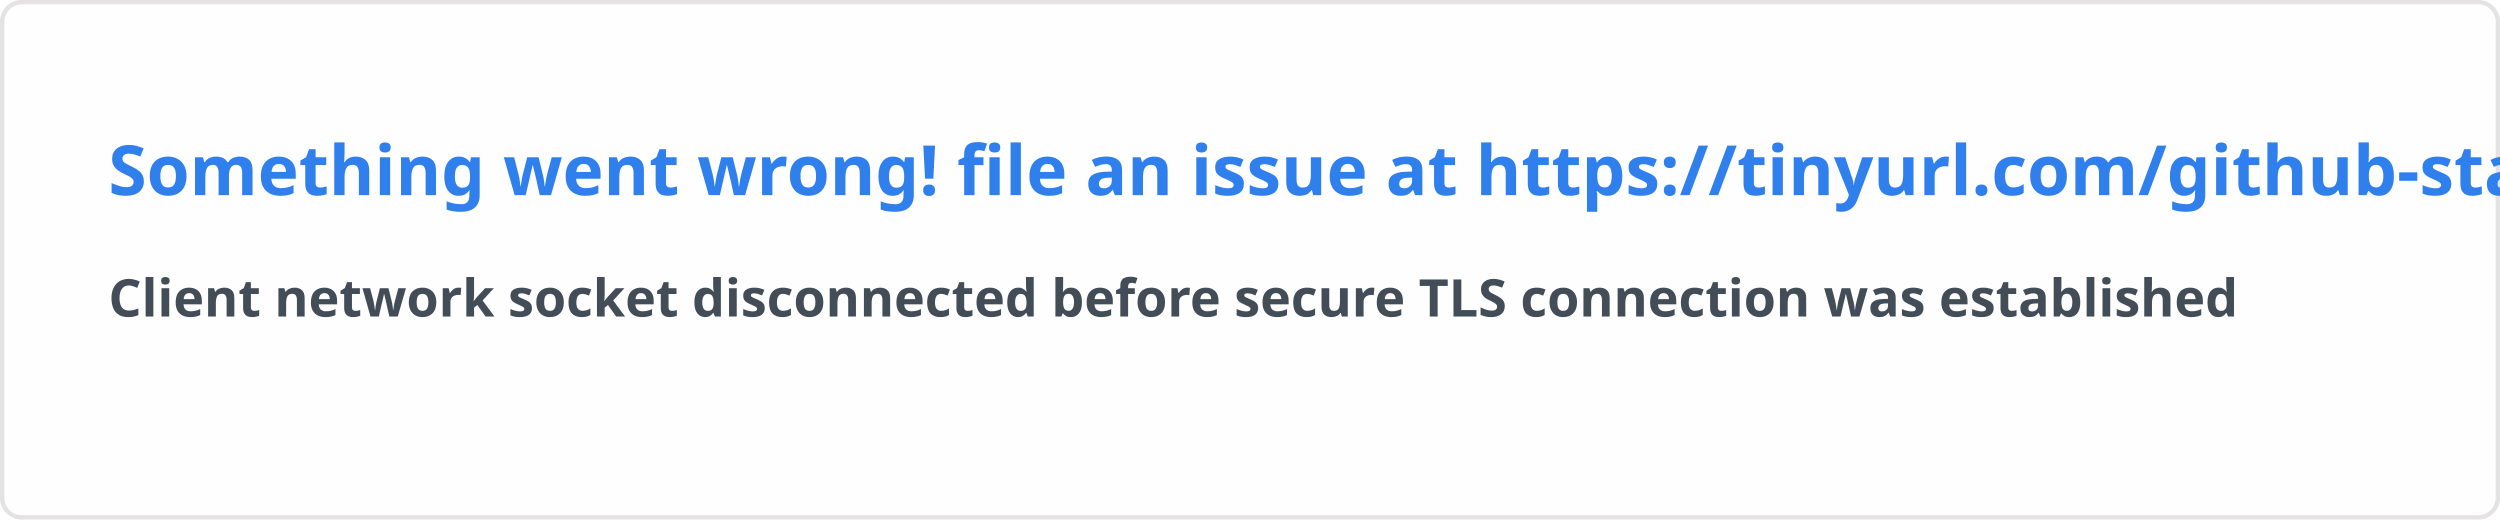
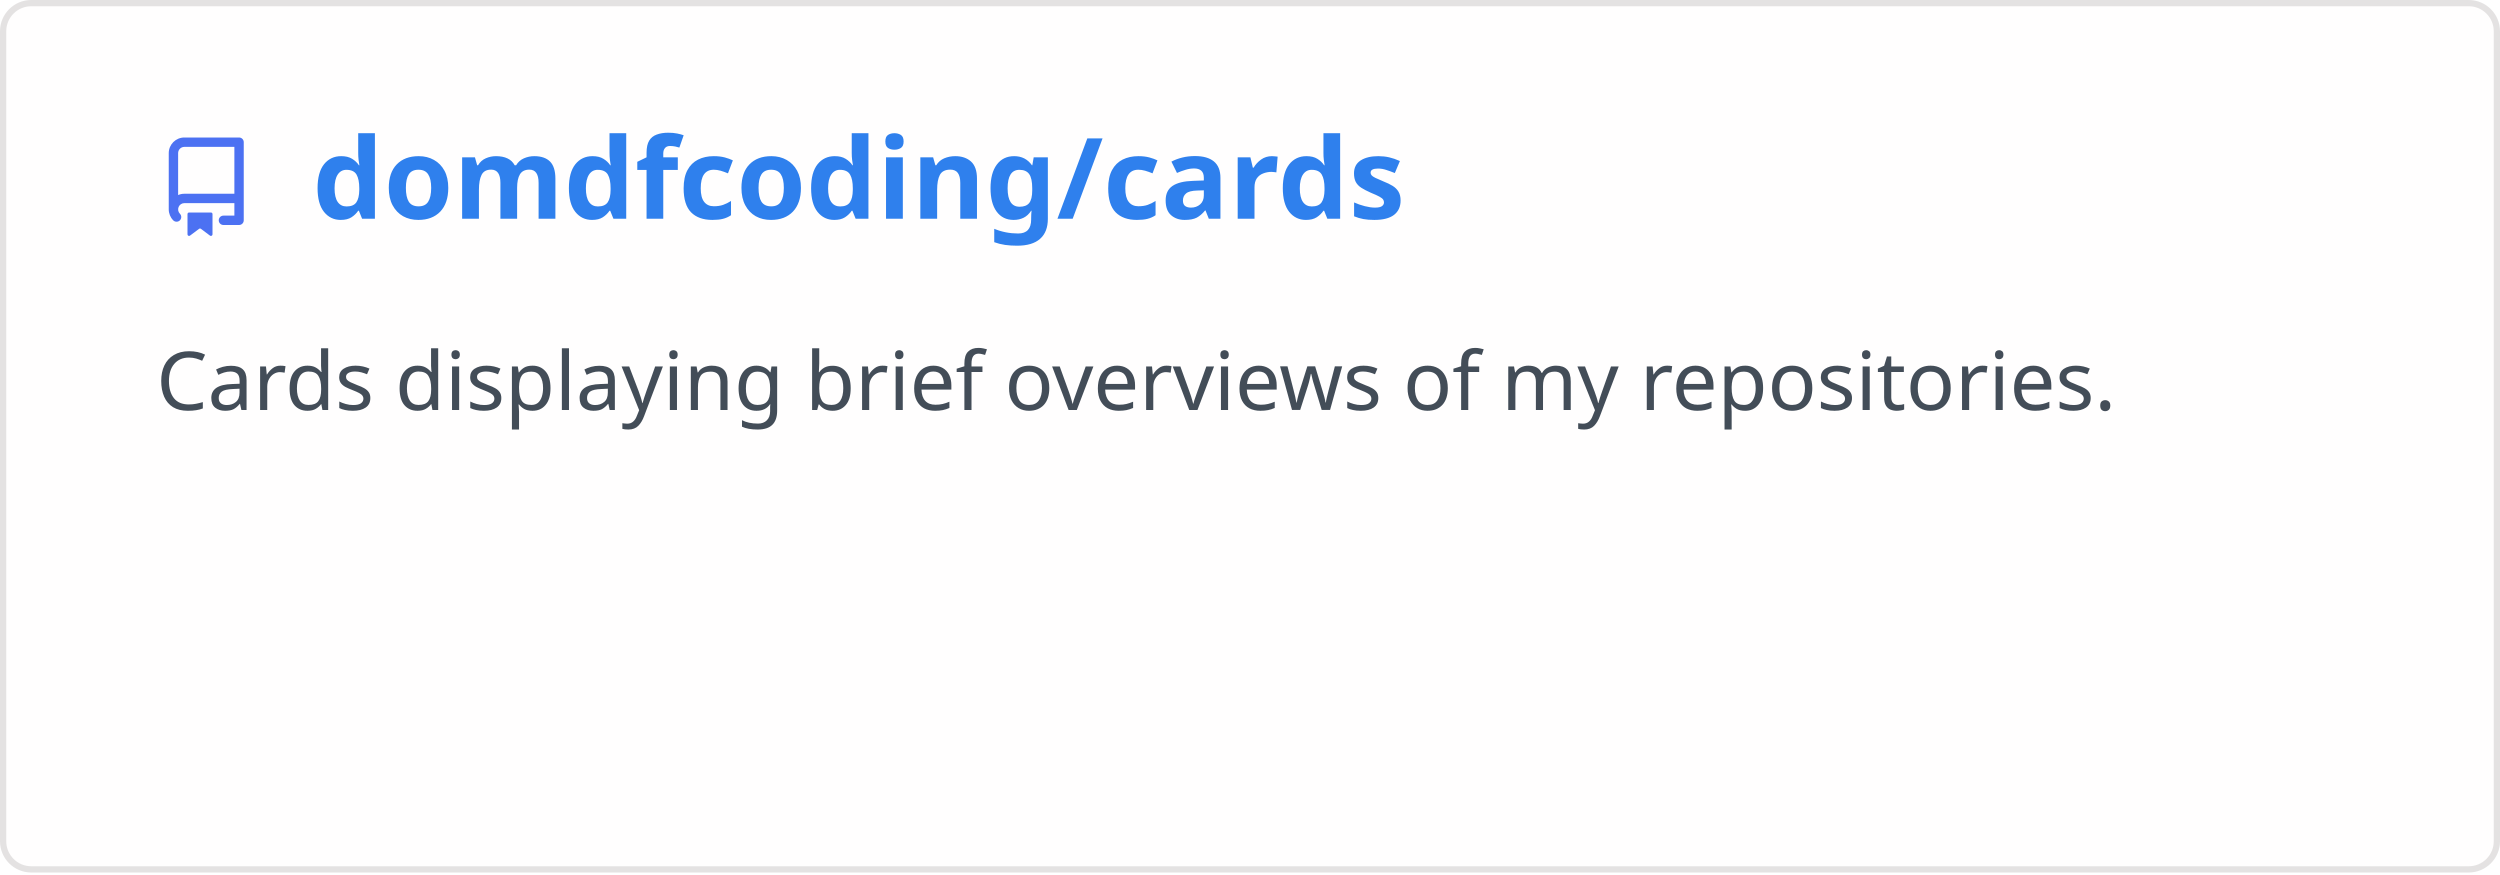
- <svg xmlns="http://www.w3.org/2000/svg" width="576.5" height="120" viewBox="0 0 576.5 120" fill="#fffefe">
+ <svg xmlns="http://www.w3.org/2000/svg" width="400" height="140" viewBox="0 0 400 140" fill="none" role="img" aria-labelledby="descId">
  <style>
-     .text { font: 600 16px 'Segoe UI', Ubuntu, Sans-Serif; fill: #2f80ed }
-     .small { font: 600 12px 'Segoe UI', Ubuntu, Sans-Serif; fill: #434d58 }
-     .gray { fill: #858585 }
-     </style>
-   <rect x="0.5" y="0.5" width="575.5" height="99%" rx="4.5" fill="#fffefe" stroke="#e4e2e2" />
-   <text x="25" y="45" class="text">Something went wrong! file an issue at https://tinyurl.com/github-stats</text>
-   <text data-testid="message" x="25" y="55" class="text small">
-     <tspan x="25" dy="18">Client network socket disconnected before secure TLS connection was established</tspan>
-     <tspan x="25" dy="18" class="gray" />
-   </text>
+           .header {
+             font: 600 18px 'Segoe UI', Ubuntu, Sans-Serif;
+             fill: #2f80ed;
+             animation: fadeInAnimation 0.8s ease-in-out forwards;
+           }
+           @supports(-moz-appearance: auto) {
+             /* Selector detects Firefox */
+             .header { font-size: 15.5px; }
+           }
+           
+     .description {
+       font: 400 13px 'Segoe UI', Ubuntu, Sans-Serif;fill: #434d58;
+       
+     }
+     .gray { font: 400 12px 'Segoe UI', Ubuntu, Sans-Serif; fill: #434d58 }
+     .badge { font: 600 11px 'Segoe UI', Ubuntu, Sans-Serif; }
+     .badge rect { opacity: 0.2 }
+ 
+     .stat { font: 400 12px 'Segoe UI', Ubuntu, Sans-Serif; fill: #434d58 }
+     .stagger {
+       opacity: 0;
+       animation: fadeInAnimation 0.3s ease-in-out forwards;
+     }
+     .not_bold { font-weight: 400 }
+     .bold { font-weight: 700 }
+     .icon {
+       fill: #4c71f2;
+       display: block;
+     }
+   
+ 
+           
+       /* Animations */
+       @keyframes scaleInAnimation {
+         from {
+           transform: translate(-5px, 5px) scale(0);
+         }
+         to {
+           transform: translate(-5px, 5px) scale(1);
+         }
+       }
+       @keyframes fadeInAnimation {
+         from {
+           opacity: 0;
+         }
+         to {
+           opacity: 1;
+         }
+       }
+     
+           * { animation-duration: 0s !important; animation-delay: 0s !important; }
+         </style>
+   <rect data-testid="card-bg" x="0.5" y="0.5" rx="4.5" height="99%" stroke="#e4e2e2" width="399" fill="#fffefe" stroke-opacity="1" />
+   <g data-testid="card-title" transform="translate(25, 35)">
+     <g transform="translate(0, 0)">
+       <svg class="icon" x="0" y="-13" viewBox="0 0 16 16" version="1.1" width="16" height="16">
+         <path fill-rule="evenodd" d="M2 2.5A2.5 2.5 0 014.5 0h8.75a.75.75 0 01.75.75v12.5a.75.75 0 01-.75.75h-2.5a.75.75 0 110-1.5h1.75v-2h-8a1 1 0 00-.714 1.7.75.75 0 01-1.072 1.05A2.495 2.495 0 012 11.5v-9zm10.5-1V9h-8c-.356 0-.694.074-1 .208V2.5a1 1 0 011-1h8zM5 12.25v3.25a.25.25 0 00.4.2l1.45-1.087a.25.25 0 01.3 0L8.6 15.7a.25.25 0 00.4-.2v-3.25a.25.25 0 00-.25-.25h-3.5a.25.25 0 00-.25.25z" />
+       </svg>
+     </g>
+     <g transform="translate(25, 0)">
+       <text x="0" y="0" class="header" data-testid="header">domdfcoding/cards</text>
+     </g>
+   </g>
+   <g data-testid="main-card-body" transform="translate(0, 55)">
+     <text class="description" x="25" y="-5">
+       <tspan dy="1.2em" x="25">Cards displaying brief overviews of my repositories.</tspan>
+     </text>
+     <g transform="translate(30, 65)">
+       
+     </g>
+     <svg x="0" y="0">
+       <g transform="translate(-3, 88)">
+       
+     </g>
+     </svg>
+   </g>
</svg>
